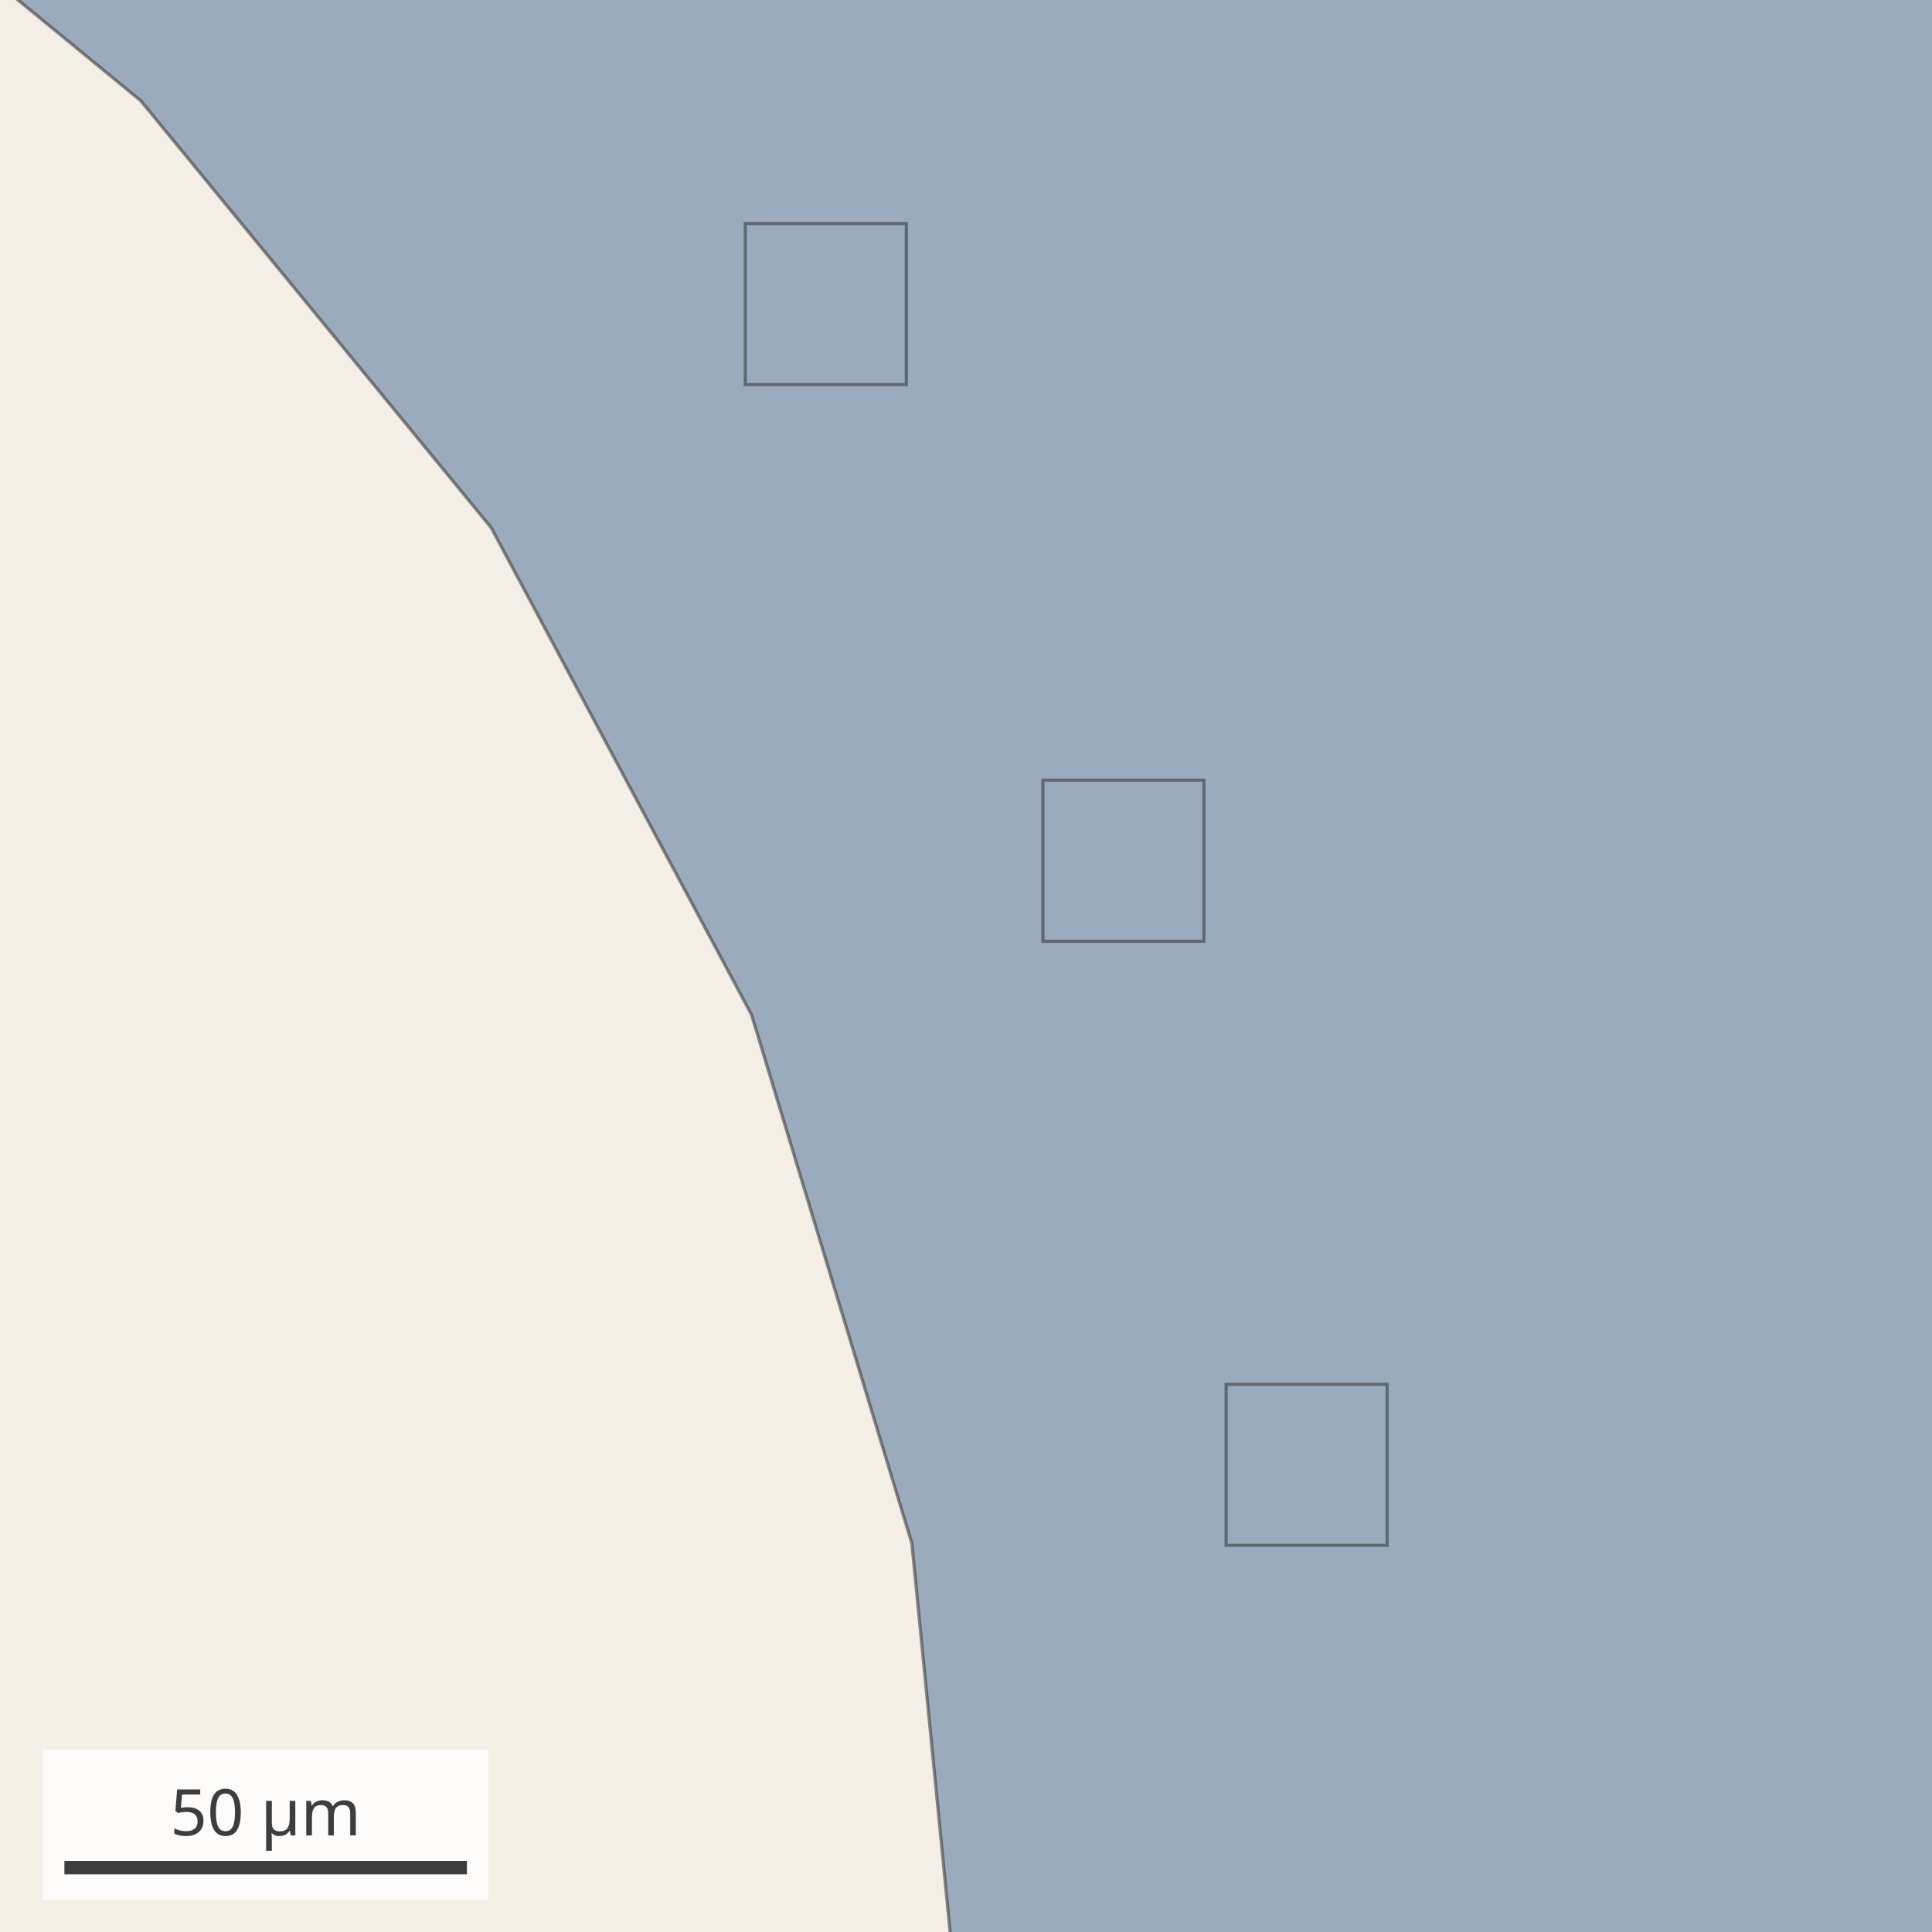
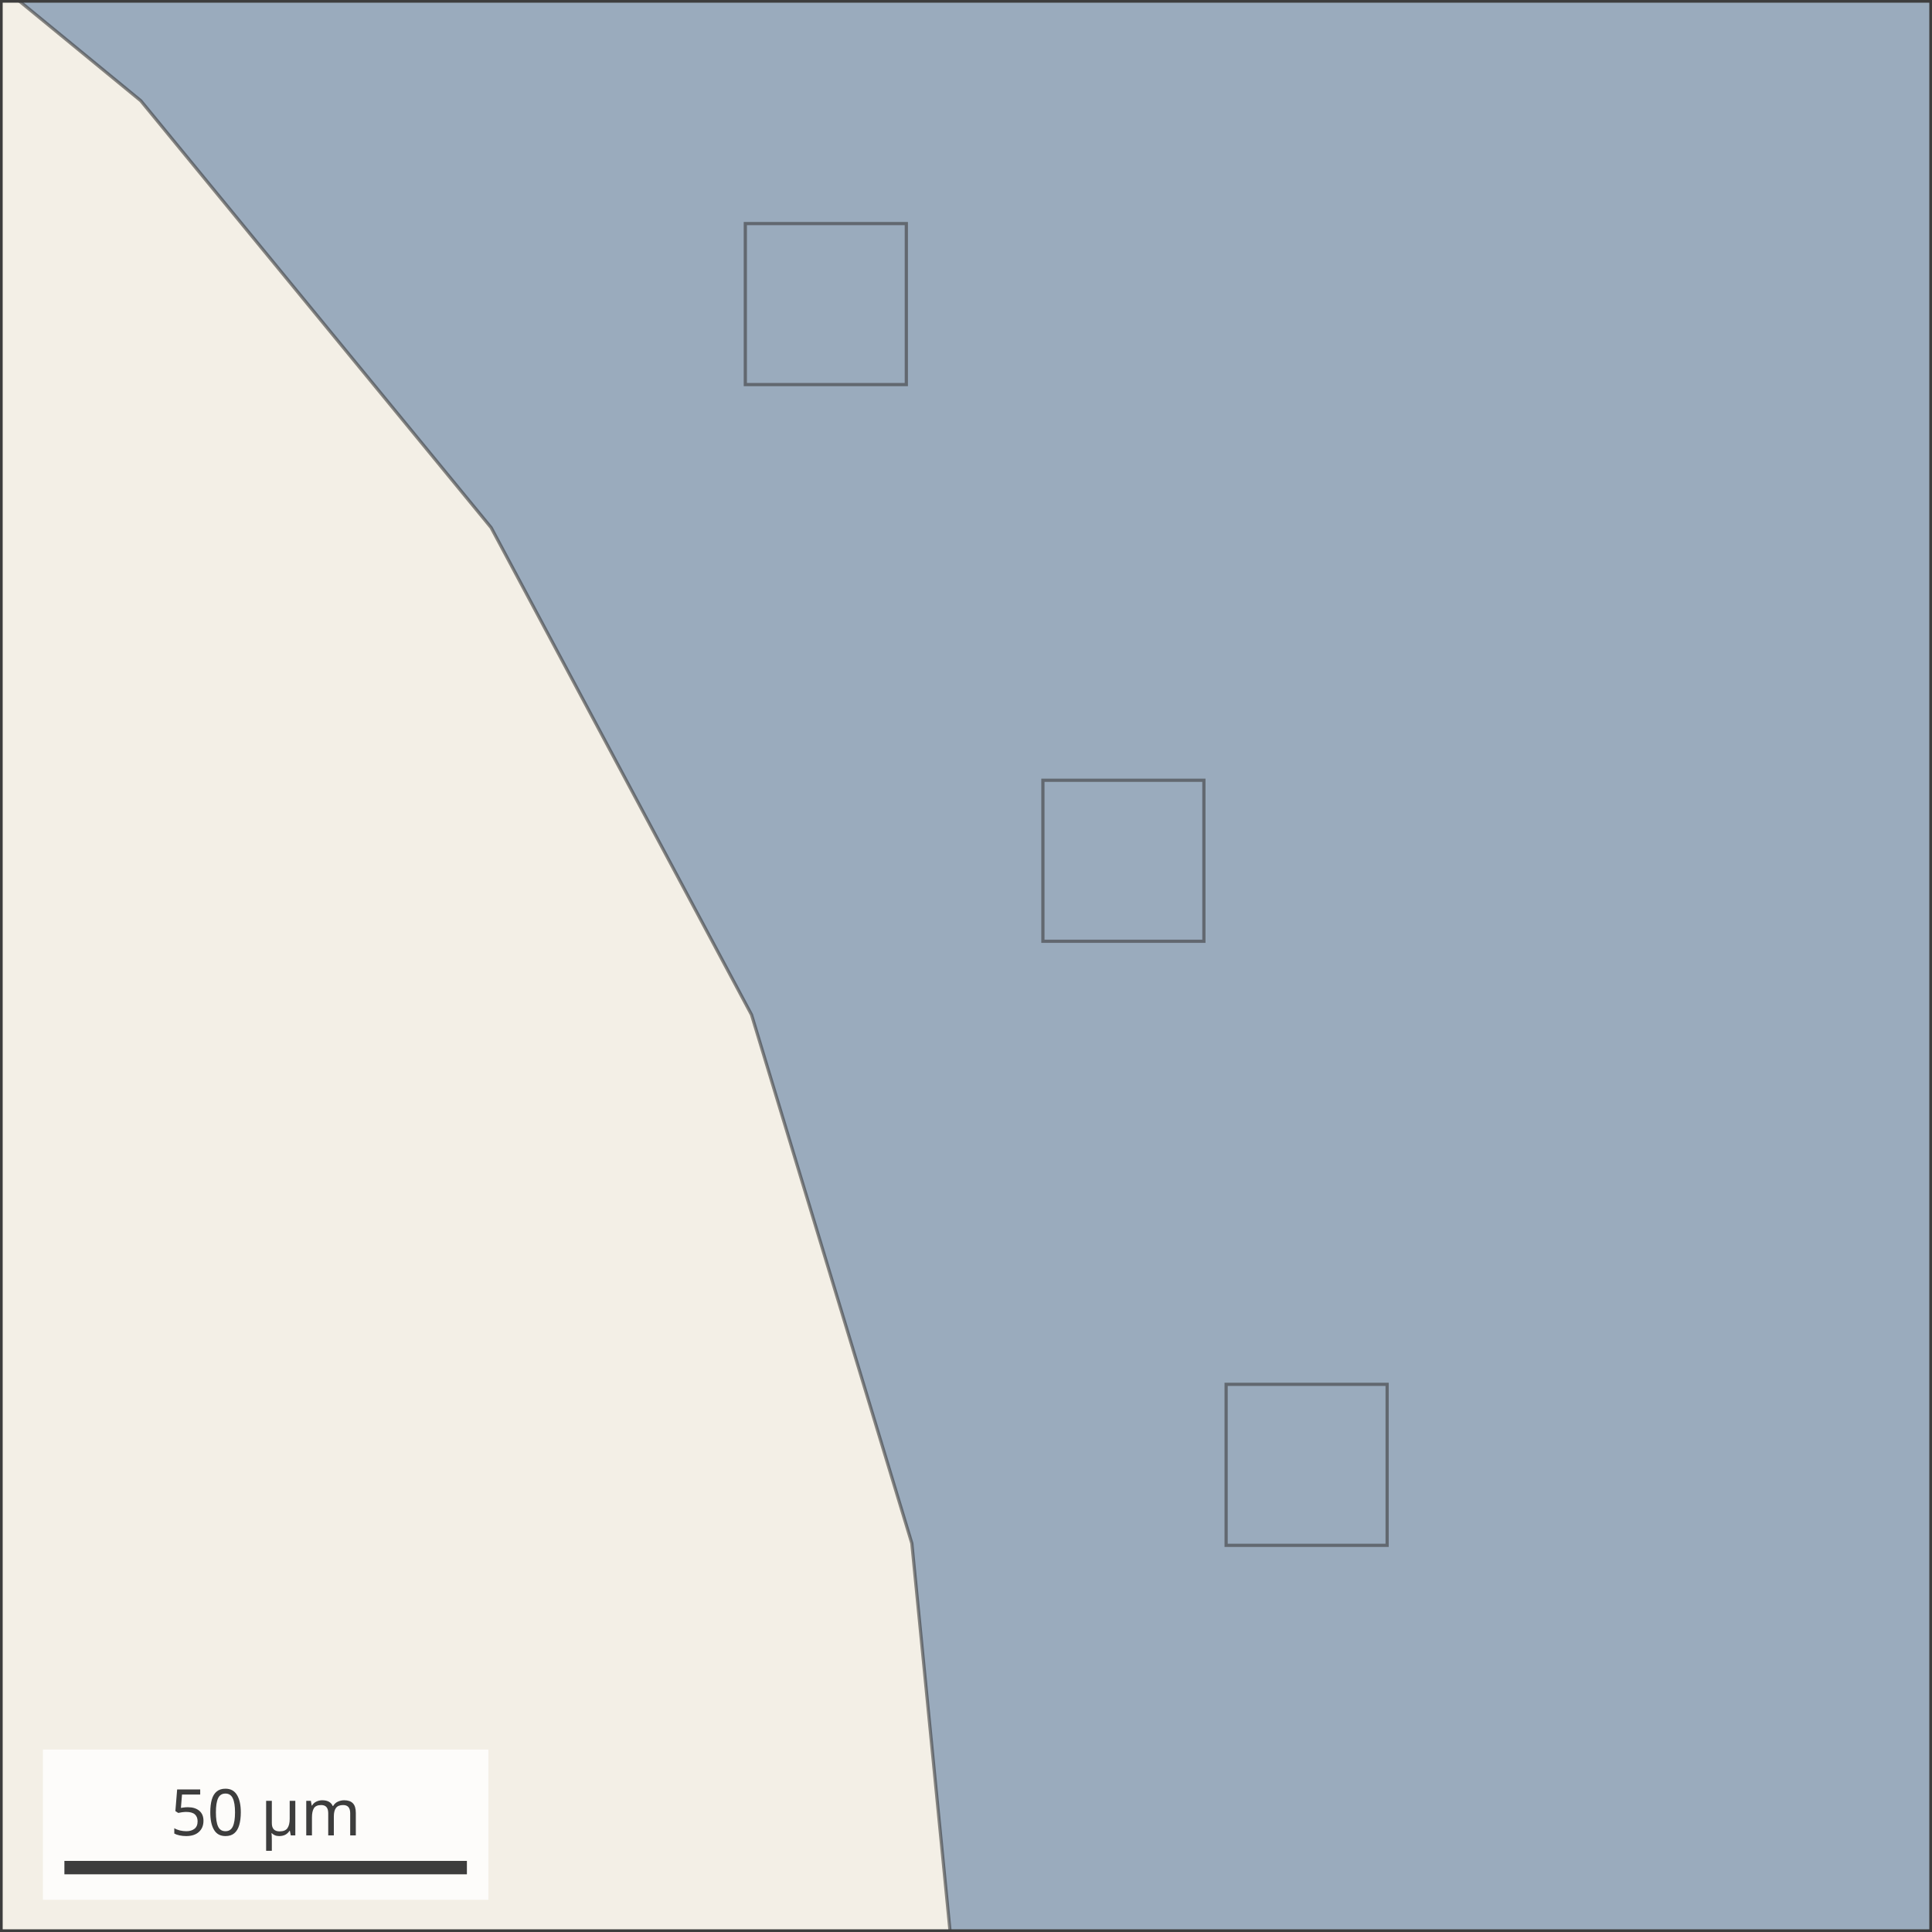
<svg xmlns="http://www.w3.org/2000/svg" width="360" height="360" viewBox="0 0 360 360" font-family="sans-serif">
-   <rect width="360" height="360" fill="#f3efe6" />
-   <path d="M-1095.00,1140.00 L405.00,1140.00 L405.00,-360.00 L-1095.00,-360.00 Z M169.91,492.42 L140.04,590.91 L91.52,681.68 L26.23,761.23 L-53.32,826.52 L-144.09,875.04 L-242.58,904.91 L-345.00,915.00 L-447.42,904.91 L-545.91,875.04 L-636.68,826.52 L-716.23,761.23 L-781.52,681.68 L-830.04,590.91 L-859.91,492.42 L-870.00,390.00 L-859.91,287.58 L-830.04,189.09 L-781.52,98.32 L-716.23,18.77 L-636.68,-46.52 L-545.91,-95.04 L-447.42,-124.91 L-345.00,-135.00 L-242.58,-124.91 L-144.09,-95.04 L-53.32,-46.52 L26.23,18.77 L91.52,98.32 L140.04,189.09 L169.91,287.58 L180.00,390.00 Z" fill="#9aabbd" fill-opacity="1.0" fill-rule="evenodd" stroke="#3d3d3d" stroke-width="0.6" stroke-opacity="0.6" />
-   <path d="M228.47,287.95 L258.47,287.95 L258.47,257.95 L228.47,257.95 Z" fill="#9aabbd" fill-opacity="1.0" fill-rule="evenodd" stroke="#3d3d3d" stroke-width="0.6" stroke-opacity="0.6" />
-   <path d="M194.33,175.39 L224.33,175.39 L224.33,145.39 L194.33,145.39 Z" fill="#9aabbd" fill-opacity="1.0" fill-rule="evenodd" stroke="#3d3d3d" stroke-width="0.6" stroke-opacity="0.6" />
-   <path d="M138.88,71.66 L168.88,71.66 L168.88,41.66 L138.88,41.66 Z" fill="#9aabbd" fill-opacity="1.0" fill-rule="evenodd" stroke="#3d3d3d" stroke-width="0.6" stroke-opacity="0.6" />
-   <rect x="8.0" y="326.0" width="83.00" height="28" fill="white" fill-opacity="0.8" />
-   <line x1="12.0" y1="348.0" x2="87.00" y2="348.0" stroke="#3d3d3d" stroke-width="2.5" />
-   <text x="49.50" y="342.0" text-anchor="middle" font-size="12" fill="#3d3d3d">50 µm</text>
+   <svg x="0" y="0" width="360" height="360">
+     <rect width="360" height="360" fill="#f3efe6" />
+     <path d="M-1095.00,1140.00 L405.00,1140.00 L405.00,-360.00 L-1095.00,-360.00 Z M169.91,492.42 L140.04,590.91 L91.52,681.68 L26.23,761.23 L-53.32,826.52 L-144.09,875.04 L-242.58,904.91 L-345.00,915.00 L-447.42,904.91 L-545.91,875.04 L-636.68,826.52 L-716.23,761.23 L-781.52,681.68 L-830.04,590.91 L-859.91,492.42 L-870.00,390.00 L-859.91,287.58 L-830.04,189.09 L-781.52,98.32 L-716.23,18.77 L-636.68,-46.52 L-545.91,-95.04 L-447.42,-124.91 L-345.00,-135.00 L-242.58,-124.91 L-144.09,-95.04 L-53.32,-46.52 L26.23,18.77 L91.52,98.32 L140.04,189.09 L169.91,287.58 L180.00,390.00 Z" fill="#9aabbd" fill-opacity="1.0" fill-rule="evenodd" stroke="#3d3d3d" stroke-width="0.6" stroke-opacity="0.6" />
+     <path d="M228.47,287.95 L258.47,287.95 L258.47,257.95 L228.47,257.95 Z" fill="#9aabbd" fill-opacity="1.0" fill-rule="evenodd" stroke="#3d3d3d" stroke-width="0.6" stroke-opacity="0.6" />
+     <path d="M194.33,175.39 L224.33,175.39 L224.33,145.39 L194.33,145.39 Z" fill="#9aabbd" fill-opacity="1.0" fill-rule="evenodd" stroke="#3d3d3d" stroke-width="0.6" stroke-opacity="0.6" />
+     <path d="M138.88,71.66 L168.88,71.66 L168.88,41.66 L138.88,41.66 Z" fill="#9aabbd" fill-opacity="1.0" fill-rule="evenodd" stroke="#3d3d3d" stroke-width="0.6" stroke-opacity="0.6" />
+     <rect width="360" height="360" fill="none" stroke="#3d3d3d" stroke-width="1" />
+     <rect x="8.0" y="326.0" width="83.00" height="28" fill="white" fill-opacity="0.8" />
+     <line x1="12.0" y1="348.0" x2="87.00" y2="348.0" stroke="#3d3d3d" stroke-width="2.5" />
+     <text x="49.50" y="342.0" text-anchor="middle" font-size="12" fill="#3d3d3d">50 µm</text>
+   </svg>
</svg>
